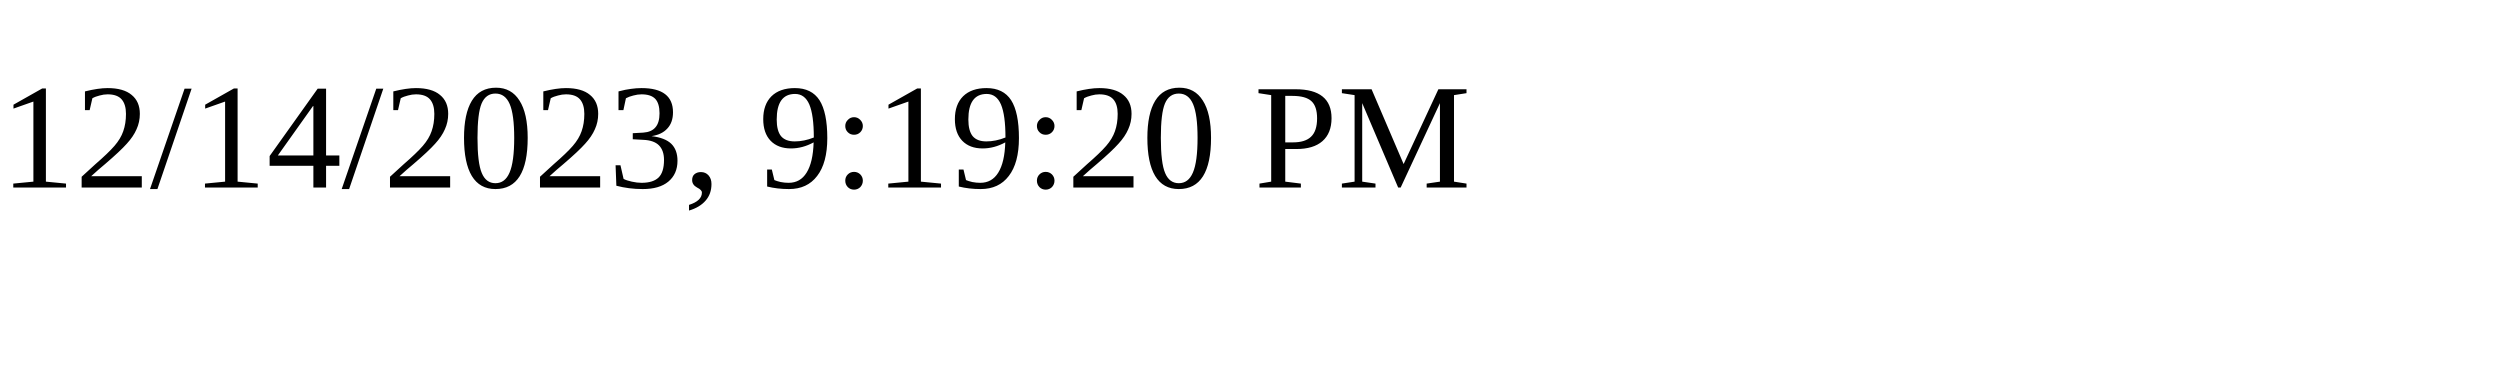
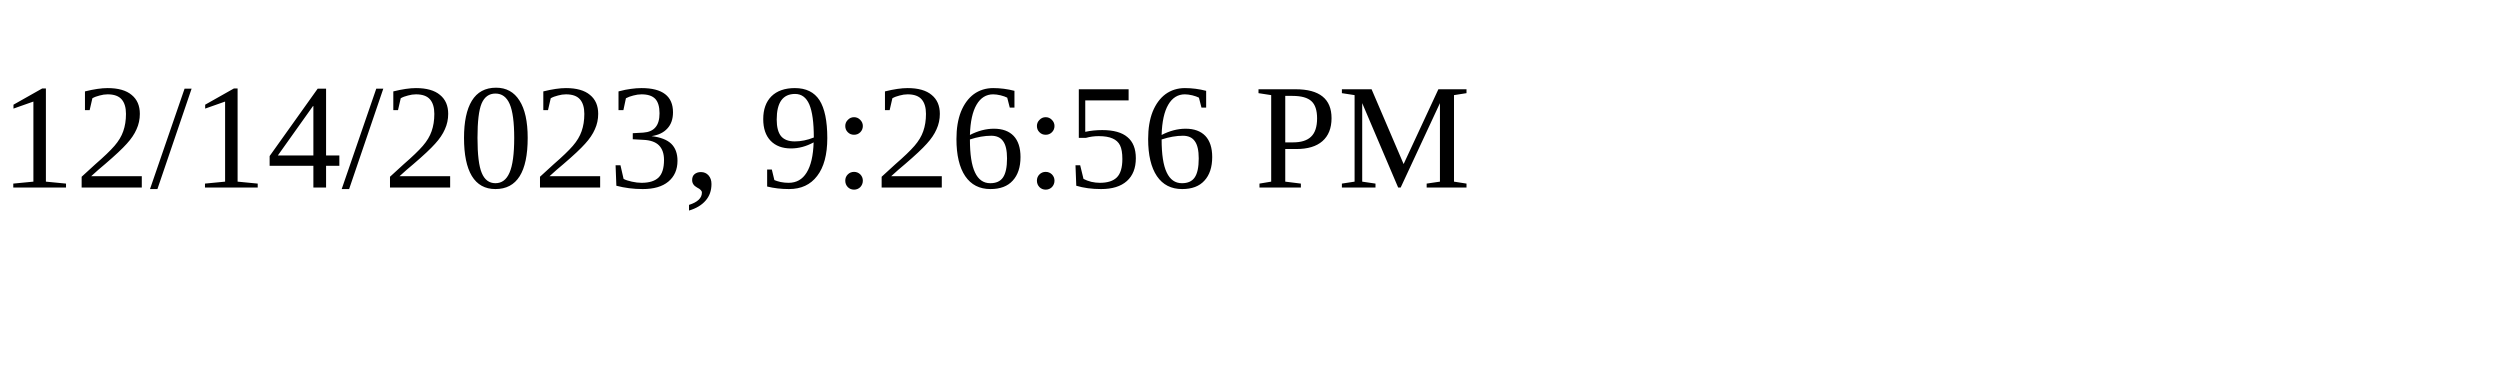
<svg xmlns="http://www.w3.org/2000/svg" height="30" width="200">
-   <text x="0" y="15">12/14/2023, 9:19:20 PM</text>
+   <text x="0" y="15">12/14/2023, 9:26:56 PM</text>
</svg>
